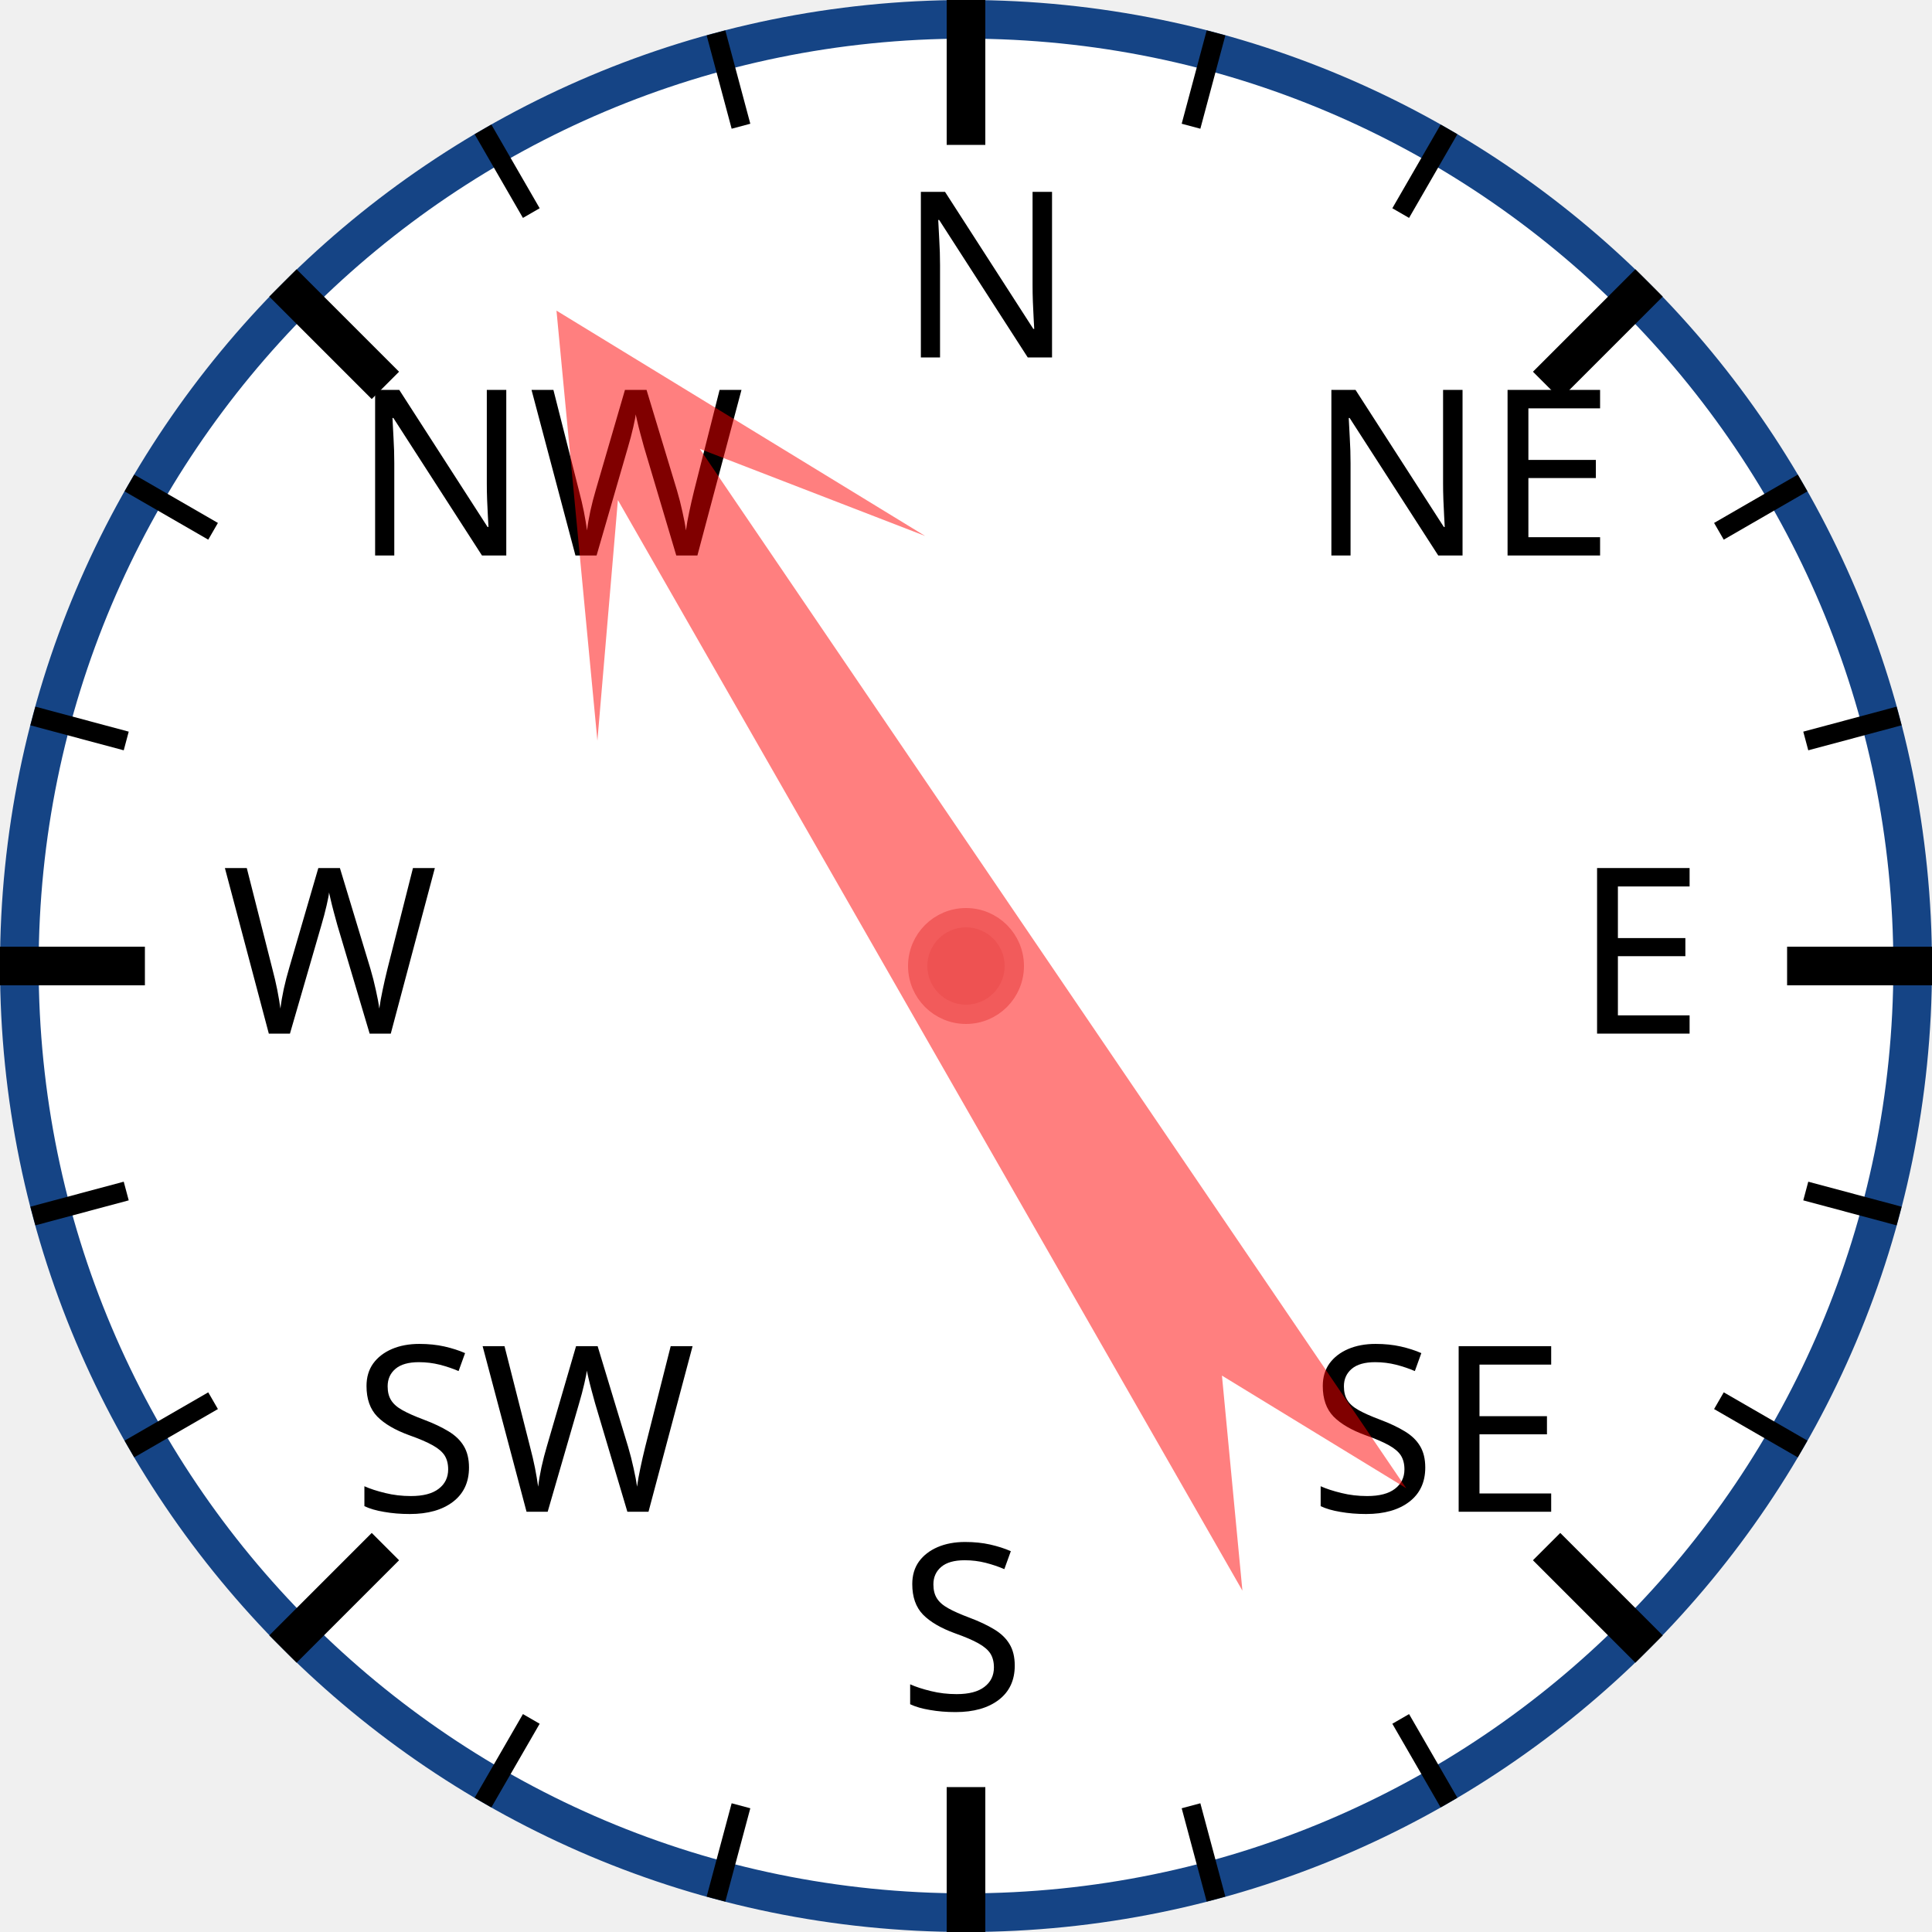
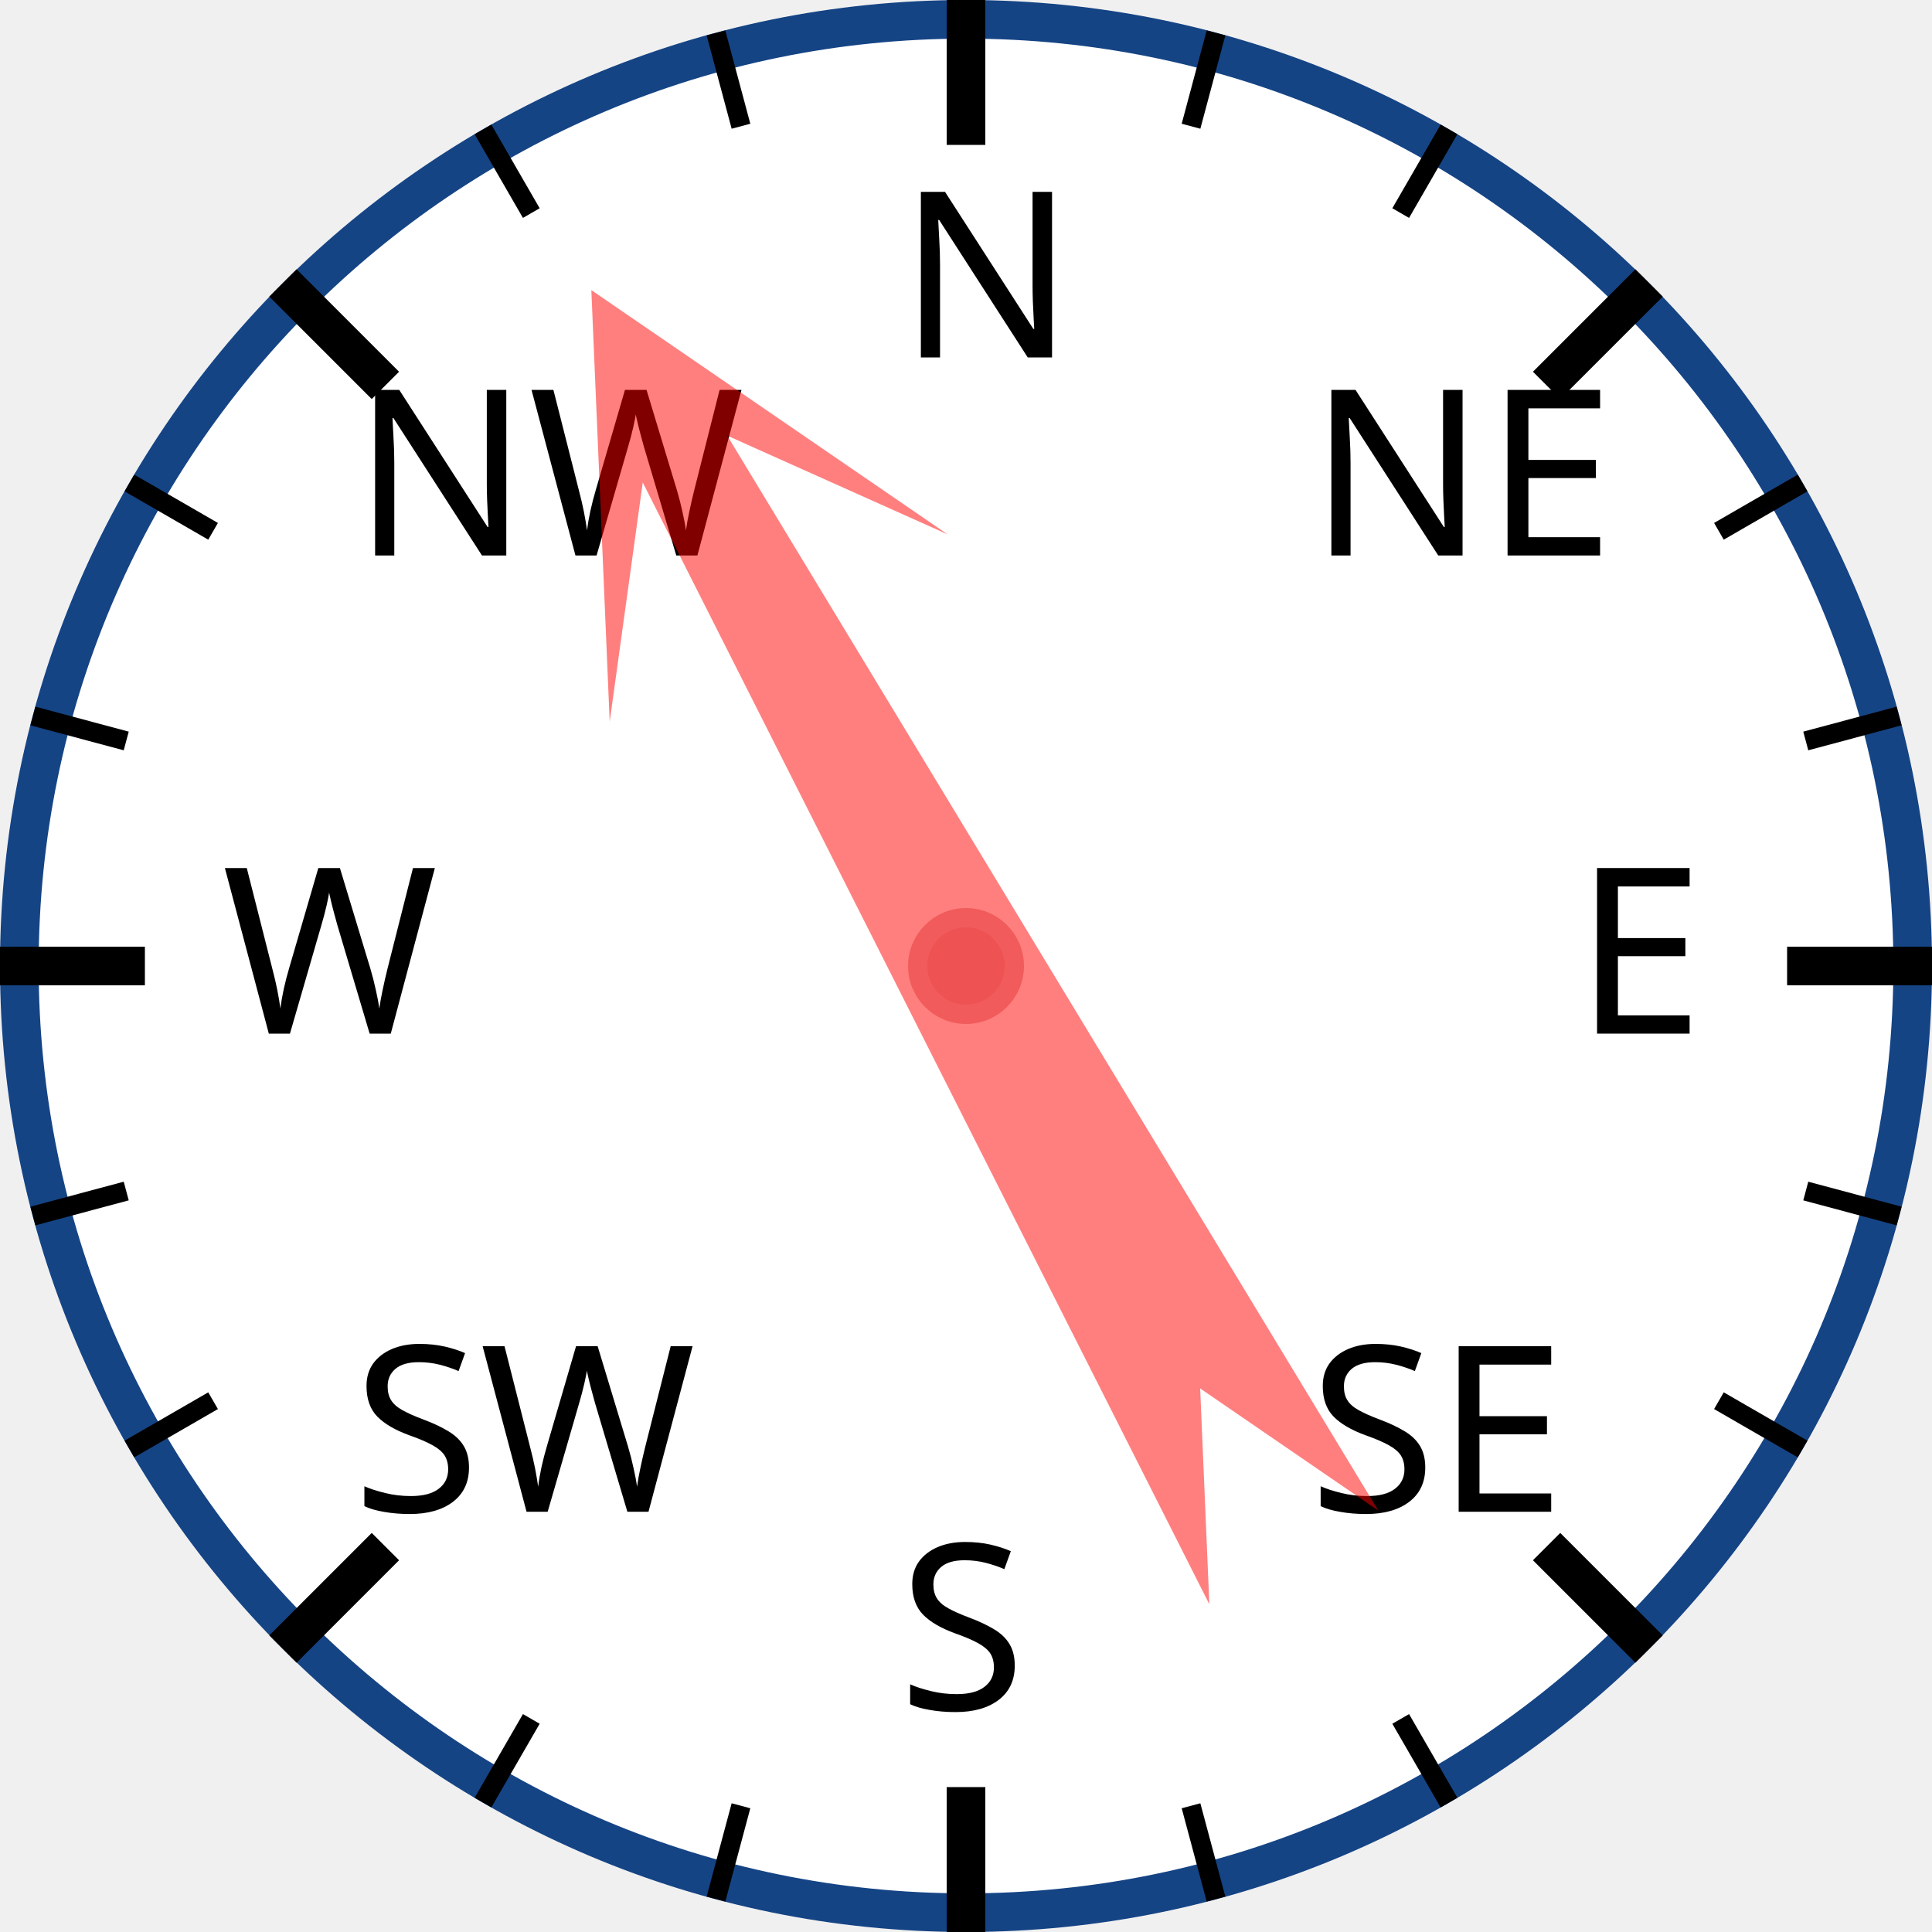
<svg xmlns="http://www.w3.org/2000/svg" width="120px" height="120px" viewBox="0 0 200 200">
  <circle cx="100" cy="100" r="98" style="fill: white; stroke: #154485; stroke-width: 4;" />
  <text x="93.0" y="37.0" style="font-family: sans-serif; font-size: 18pt;">N</text>
  <line x1="100.0" y1="0.0" x2="100.0" y2="15.0" style="stroke: black; stroke-width: 4;" />
  <line x1="74.118" y1="3.407" x2="76.706" y2="13.067" style="stroke: black; stroke-width: 2;" />
  <line x1="50" y1="13.397" x2="55" y2="22.058" style="stroke: black; stroke-width: 2;" />
  <text x="36.503" y="57.503" style="font-family: sans-serif; font-size: 18pt;">NW</text>
  <line x1="29.289" y1="29.289" x2="39.896" y2="39.896" style="stroke: black; stroke-width: 4;" />
  <line x1="13.397" y1="50" x2="22.058" y2="55" style="stroke: black; stroke-width: 2;" />
  <line x1="3.407" y1="74.118" x2="13.067" y2="76.706" style="stroke: black; stroke-width: 2;" />
  <text x="23.0" y="107.0" style="font-family: sans-serif; font-size: 18pt;">W</text>
  <line x1="0.0" y1="100.0" x2="15.0" y2="100.0" style="stroke: black; stroke-width: 4;" />
  <line x1="3.407" y1="125.882" x2="13.067" y2="123.294" style="stroke: black; stroke-width: 2;" />
  <line x1="13.397" y1="150" x2="22.058" y2="145" style="stroke: black; stroke-width: 2;" />
  <text x="36.503" y="156.497" style="font-family: sans-serif; font-size: 18pt;">SW</text>
  <line x1="29.289" y1="170.711" x2="39.896" y2="160.104" style="stroke: black; stroke-width: 4;" />
  <line x1="50" y1="186.603" x2="55" y2="177.942" style="stroke: black; stroke-width: 2;" />
  <line x1="74.118" y1="196.593" x2="76.706" y2="186.933" style="stroke: black; stroke-width: 2;" />
  <text x="93" y="177.0" style="font-family: sans-serif; font-size: 18pt;">S</text>
  <line x1="100" y1="200.0" x2="100" y2="185.0" style="stroke: black; stroke-width: 4;" />
  <line x1="125.882" y1="196.593" x2="123.294" y2="186.933" style="stroke: black; stroke-width: 2;" />
  <line x1="150.0" y1="186.603" x2="145.0" y2="177.942" style="stroke: black; stroke-width: 2;" />
  <text x="135.497" y="156.497" style="font-family: sans-serif; font-size: 18pt;">SE</text>
  <line x1="170.711" y1="170.711" x2="160.104" y2="160.104" style="stroke: black; stroke-width: 4;" />
  <line x1="186.603" y1="150" x2="177.942" y2="145" style="stroke: black; stroke-width: 2;" />
  <line x1="196.593" y1="125.882" x2="186.933" y2="123.294" style="stroke: black; stroke-width: 2;" />
  <text x="163.0" y="107" style="font-family: sans-serif; font-size: 18pt;">E</text>
  <line x1="200.0" y1="100" x2="185.0" y2="100" style="stroke: black; stroke-width: 4;" />
  <line x1="196.593" y1="74.118" x2="186.933" y2="76.706" style="stroke: black; stroke-width: 2;" />
  <line x1="186.603" y1="50" x2="177.942" y2="55" style="stroke: black; stroke-width: 2;" />
  <text x="135.497" y="57.503" style="font-family: sans-serif; font-size: 18pt;">NE</text>
  <line x1="170.711" y1="29.289" x2="160.104" y2="39.896" style="stroke: black; stroke-width: 4;" />
  <line x1="150" y1="13.397" x2="145" y2="22.058" style="stroke: black; stroke-width: 2;" />
  <line x1="125.882" y1="3.407" x2="123.294" y2="13.067" style="stroke: black; stroke-width: 2;" />
-   <polygon points="100 20 120 60 105 40 110 170 100 150 90 170 95 40 80 60" style="fill: red; fill-opacity: 0.5;" transform="rotate(328,100,100)" />
+   <polygon points="100 20 120 60 105 40 110 170 100 150 90 170 95 40 80 60" style="fill: red; fill-opacity: 0.5;" transform="rotate(331,100,100)" />
  <circle cx="100" cy="100" r="5" style="fill: #EE5252; stroke: #F25B5B; stroke-width: 2;" />
</svg>
